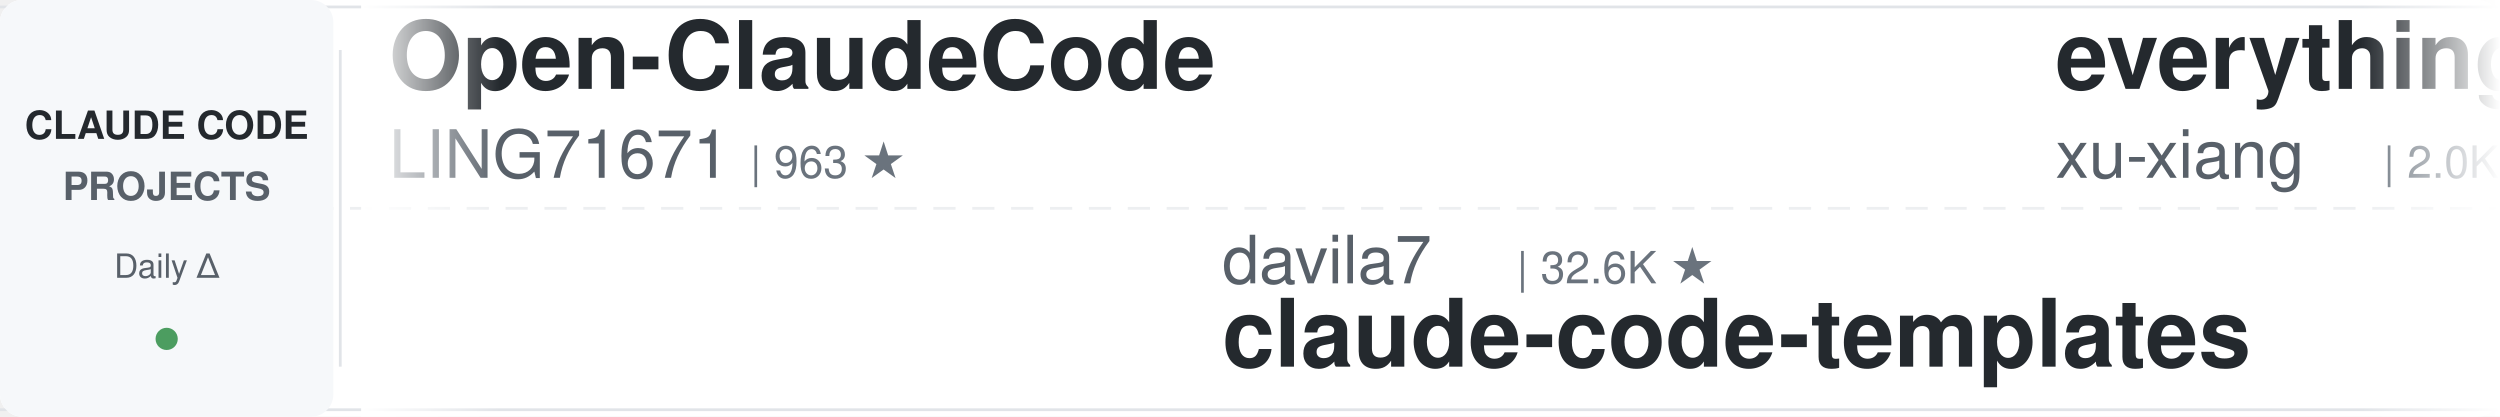
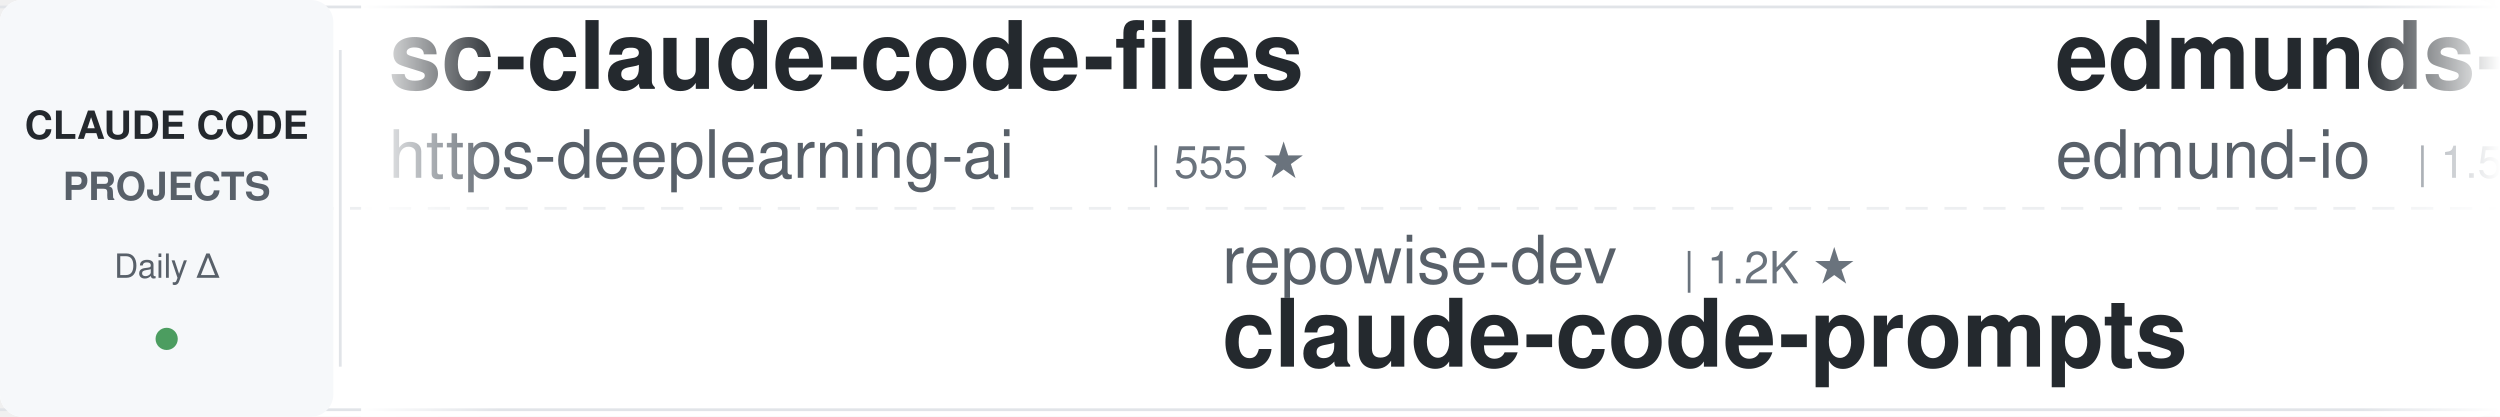
<svg xmlns="http://www.w3.org/2000/svg" width="900" height="150">
  <defs>
    <linearGradient id="leftFade" x1="0%" y1="0%" x2="100%" y2="0%">
      <stop offset="0%" style="stop-color:#ffffff;stop-opacity:1" />
      <stop offset="100%" style="stop-color:#ffffff;stop-opacity:0" />
    </linearGradient>
    <linearGradient id="rightFade" x1="0%" y1="0%" x2="100%" y2="0%">
      <stop offset="0%" style="stop-color:#ffffff;stop-opacity:0" />
      <stop offset="100%" style="stop-color:#ffffff;stop-opacity:1" />
    </linearGradient>
  </defs>
  <rect width="900" height="150" fill="#ffffff" rx="8" />
  <rect x="0" y="2" width="900" height="1" fill="#e1e4e8" />
  <rect x="0" y="147" width="900" height="1" fill="#e1e4e8" />
  <line x1="0" y1="75" x2="900" y2="75" stroke="#e1e4e8" stroke-width="1" stroke-dasharray="8 6" opacity="0.6" />
  <rect x="0" y="0" width="120" height="150" fill="#f6f8fa" rx="8" />
  <text x="60" y="50" font-family="-apple-system, BlinkMacSystemFont, 'Segoe UI', Helvetica, Arial, sans-serif" font-size="14" font-weight="600" fill="#24292e" text-anchor="middle">CLAUDE CODE</text>
  <text x="60" y="72" font-family="-apple-system, BlinkMacSystemFont, 'Segoe UI', Helvetica, Arial, sans-serif" font-size="14" font-weight="600" fill="#586069" text-anchor="middle">PROJECTS</text>
  <text x="60" y="100" font-family="-apple-system, BlinkMacSystemFont, 'Segoe UI', Helvetica, Arial, sans-serif" font-size="12" font-weight="500" fill="#586069" text-anchor="middle">Daily Δ</text>
  <circle cx="60" cy="122" r="4" fill="#22863a" opacity="0.8" />
  <rect x="122" y="18" width="1" height="114" fill="#e1e4e8" />
  <clipPath id="tickerClip">
    <rect x="130" y="0" width="770" height="150" />
  </clipPath>
  <g clip-path="url(#tickerClip)">
    <g id="tickerItems">
      <animateTransform attributeName="transform" attributeType="XML" type="translate" from="0 0" to="-3000 0" dur="54s" repeatCount="indefinite" />
      <g transform="translate(0, 0)">
-         <text x="140" y="32" font-family="-apple-system, BlinkMacSystemFont, 'Segoe UI', Helvetica, Arial, sans-serif" font-size="34" font-weight="600" fill="#24292e">Open-ClaudeCode</text>
-         <text x="140" y="64" font-family="-apple-system, BlinkMacSystemFont, 'Segoe UI', Helvetica, Arial, sans-serif" font-size="24" font-weight="400" fill="#586069">LING71671</text>
-         <text x="270" y="64" font-family="-apple-system, BlinkMacSystemFont, 'Segoe UI', Helvetica, Arial, sans-serif" font-size="16" font-weight="500" fill="#6a737d">| 963 ★</text>
+         <text x="140" y="32" font-family="-apple-system, BlinkMacSystemFont, 'Segoe UI', Helvetica, Arial, sans-serif" font-size="34" font-weight="600" fill="#24292e">sc-claude-code-files</text>
+         <text x="140" y="64" font-family="-apple-system, BlinkMacSystemFont, 'Segoe UI', Helvetica, Arial, sans-serif" font-size="24" font-weight="400" fill="#586069">https-deeplearning-ai</text>
+         <text x="414" y="64" font-family="-apple-system, BlinkMacSystemFont, 'Segoe UI', Helvetica, Arial, sans-serif" font-size="16" font-weight="500" fill="#6a737d">| 555 ★</text>
      </g>
      <g transform="translate(300, 0)">
-         <text x="140" y="102" font-family="-apple-system, BlinkMacSystemFont, 'Segoe UI', Helvetica, Arial, sans-serif" font-size="24" font-weight="400" fill="#586069">davila7</text>
-         <text x="246" y="102" font-family="-apple-system, BlinkMacSystemFont, 'Segoe UI', Helvetica, Arial, sans-serif" font-size="16" font-weight="500" fill="#6a737d">| 32.6K ★</text>
-         <text x="140" y="132" font-family="-apple-system, BlinkMacSystemFont, 'Segoe UI', Helvetica, Arial, sans-serif" font-size="34" font-weight="600" fill="#24292e">claude-code-templates</text>
-       </g>
-       <g transform="translate(600, 0)">
-         <text x="140" y="32" font-family="-apple-system, BlinkMacSystemFont, 'Segoe UI', Helvetica, Arial, sans-serif" font-size="34" font-weight="600" fill="#24292e">everything-claude-code-z...</text>
-         <text x="140" y="64" font-family="-apple-system, BlinkMacSystemFont, 'Segoe UI', Helvetica, Arial, sans-serif" font-size="24" font-weight="400" fill="#586069">xu-xiang</text>
-         <text x="258" y="64" font-family="-apple-system, BlinkMacSystemFont, 'Segoe UI', Helvetica, Arial, sans-serif" font-size="16" font-weight="500" fill="#6a737d">| 2.0K ★</text>
-       </g>
-       <g transform="translate(900, 0)">
-         <text x="140" y="102" font-family="-apple-system, BlinkMacSystemFont, 'Segoe UI', Helvetica, Arial, sans-serif" font-size="24" font-weight="400" fill="#586069">AprilNEA</text>
-         <text x="258" y="102" font-family="-apple-system, BlinkMacSystemFont, 'Segoe UI', Helvetica, Arial, sans-serif" font-size="16" font-weight="500" fill="#6a737d">| 394 ★</text>
-         <text x="140" y="132" font-family="-apple-system, BlinkMacSystemFont, 'Segoe UI', Helvetica, Arial, sans-serif" font-size="34" font-weight="600" fill="#24292e">claude-code-source</text>
-       </g>
-       <g transform="translate(1200, 0)">
-         <text x="140" y="32" font-family="-apple-system, BlinkMacSystemFont, 'Segoe UI', Helvetica, Arial, sans-serif" font-size="34" font-weight="600" fill="#24292e">claude-code-book</text>
-         <text x="140" y="64" font-family="-apple-system, BlinkMacSystemFont, 'Segoe UI', Helvetica, Arial, sans-serif" font-size="24" font-weight="400" fill="#586069">lintsinghua</text>
-         <text x="294" y="64" font-family="-apple-system, BlinkMacSystemFont, 'Segoe UI', Helvetica, Arial, sans-serif" font-size="16" font-weight="500" fill="#6a737d">| 4.3K ★</text>
-       </g>
-       <g transform="translate(1500, 0)">
-         <text x="140" y="102" font-family="-apple-system, BlinkMacSystemFont, 'Segoe UI', Helvetica, Arial, sans-serif" font-size="24" font-weight="400" fill="#586069">1rgs</text>
-         <text x="210" y="102" font-family="-apple-system, BlinkMacSystemFont, 'Segoe UI', Helvetica, Arial, sans-serif" font-size="16" font-weight="500" fill="#6a737d">| 3.8K ★</text>
-         <text x="140" y="132" font-family="-apple-system, BlinkMacSystemFont, 'Segoe UI', Helvetica, Arial, sans-serif" font-size="34" font-weight="600" fill="#24292e">claude-code-proxy</text>
-       </g>
-       <g transform="translate(1800, 0)">
-         <text x="140" y="32" font-family="-apple-system, BlinkMacSystemFont, 'Segoe UI', Helvetica, Arial, sans-serif" font-size="34" font-weight="600" fill="#24292e">awesome-claude-code-tool...</text>
-         <text x="140" y="64" font-family="-apple-system, BlinkMacSystemFont, 'Segoe UI', Helvetica, Arial, sans-serif" font-size="24" font-weight="400" fill="#586069">rohitg00</text>
-         <text x="258" y="64" font-family="-apple-system, BlinkMacSystemFont, 'Segoe UI', Helvetica, Arial, sans-serif" font-size="16" font-weight="500" fill="#6a737d">| 2.7K ★</text>
-       </g>
-       <g transform="translate(2100, 0)">
        <text x="140" y="102" font-family="-apple-system, BlinkMacSystemFont, 'Segoe UI', Helvetica, Arial, sans-serif" font-size="24" font-weight="400" fill="#586069">repowise-dev</text>
        <text x="306" y="102" font-family="-apple-system, BlinkMacSystemFont, 'Segoe UI', Helvetica, Arial, sans-serif" font-size="16" font-weight="500" fill="#6a737d">| 1.2K ★</text>
        <text x="140" y="132" font-family="-apple-system, BlinkMacSystemFont, 'Segoe UI', Helvetica, Arial, sans-serif" font-size="34" font-weight="600" fill="#24292e">claude-code-prompts</text>
      </g>
+       <g transform="translate(600, 0)">
+         <text x="140" y="32" font-family="-apple-system, BlinkMacSystemFont, 'Segoe UI', Helvetica, Arial, sans-serif" font-size="34" font-weight="600" fill="#24292e">edmunds-claude-code</text>
+         <text x="140" y="64" font-family="-apple-system, BlinkMacSystemFont, 'Segoe UI', Helvetica, Arial, sans-serif" font-size="24" font-weight="400" fill="#586069">edmund-io</text>
+         <text x="270" y="64" font-family="-apple-system, BlinkMacSystemFont, 'Segoe UI', Helvetica, Arial, sans-serif" font-size="16" font-weight="500" fill="#6a737d">| 1.5K ★</text>
+       </g>
+       <g transform="translate(900, 0)">
+         <text x="140" y="102" font-family="-apple-system, BlinkMacSystemFont, 'Segoe UI', Helvetica, Arial, sans-serif" font-size="24" font-weight="400" fill="#586069">anthropics</text>
+         <text x="282" y="102" font-family="-apple-system, BlinkMacSystemFont, 'Segoe UI', Helvetica, Arial, sans-serif" font-size="16" font-weight="500" fill="#6a737d">| 6.3K ★</text>
+         <text x="140" y="132" font-family="-apple-system, BlinkMacSystemFont, 'Segoe UI', Helvetica, Arial, sans-serif" font-size="34" font-weight="600" fill="#24292e">claude-code-security-rev...</text>
+       </g>
+       <g transform="translate(1200, 0)">
+         <text x="140" y="32" font-family="-apple-system, BlinkMacSystemFont, 'Segoe UI', Helvetica, Arial, sans-serif" font-size="34" font-weight="600" fill="#24292e">claude-code-local</text>
+         <text x="140" y="64" font-family="-apple-system, BlinkMacSystemFont, 'Segoe UI', Helvetica, Arial, sans-serif" font-size="24" font-weight="400" fill="#586069">nicedreamzapp</text>
+         <text x="318" y="64" font-family="-apple-system, BlinkMacSystemFont, 'Segoe UI', Helvetica, Arial, sans-serif" font-size="16" font-weight="500" fill="#6a737d">| 3.4K ★</text>
+       </g>
+       <g transform="translate(1500, 0)">
+         <text x="140" y="102" font-family="-apple-system, BlinkMacSystemFont, 'Segoe UI', Helvetica, Arial, sans-serif" font-size="24" font-weight="400" fill="#586069">asgeirtj</text>
+         <text x="258" y="102" font-family="-apple-system, BlinkMacSystemFont, 'Segoe UI', Helvetica, Arial, sans-serif" font-size="16" font-weight="500" fill="#6a737d">| 69.4K ★</text>
+         <text x="140" y="132" font-family="-apple-system, BlinkMacSystemFont, 'Segoe UI', Helvetica, Arial, sans-serif" font-size="34" font-weight="600" fill="#24292e">system_prompts_leaks</text>
+       </g>
+       <g transform="translate(1800, 0)">
+         <text x="140" y="32" font-family="-apple-system, BlinkMacSystemFont, 'Segoe UI', Helvetica, Arial, sans-serif" font-size="34" font-weight="600" fill="#24292e">Dive-into-Claude-Code</text>
+         <text x="140" y="64" font-family="-apple-system, BlinkMacSystemFont, 'Segoe UI', Helvetica, Arial, sans-serif" font-size="24" font-weight="400" fill="#586069">VILA-Lab</text>
+         <text x="258" y="64" font-family="-apple-system, BlinkMacSystemFont, 'Segoe UI', Helvetica, Arial, sans-serif" font-size="16" font-weight="500" fill="#6a737d">| 2.2K ★</text>
+       </g>
+       <g transform="translate(2100, 0)">
+         <text x="140" y="102" font-family="-apple-system, BlinkMacSystemFont, 'Segoe UI', Helvetica, Arial, sans-serif" font-size="24" font-weight="400" fill="#586069">frankbria</text>
+         <text x="270" y="102" font-family="-apple-system, BlinkMacSystemFont, 'Segoe UI', Helvetica, Arial, sans-serif" font-size="16" font-weight="500" fill="#6a737d">| 9.7K ★</text>
+         <text x="140" y="132" font-family="-apple-system, BlinkMacSystemFont, 'Segoe UI', Helvetica, Arial, sans-serif" font-size="34" font-weight="600" fill="#24292e">ralph-claude-code</text>
+       </g>
      <g transform="translate(2400, 0)">
-         <text x="140" y="32" font-family="-apple-system, BlinkMacSystemFont, 'Segoe UI', Helvetica, Arial, sans-serif" font-size="34" font-weight="600" fill="#24292e">claude-code-harness</text>
-         <text x="140" y="64" font-family="-apple-system, BlinkMacSystemFont, 'Segoe UI', Helvetica, Arial, sans-serif" font-size="24" font-weight="400" fill="#586069">Chachamaru127</text>
-         <text x="318" y="64" font-family="-apple-system, BlinkMacSystemFont, 'Segoe UI', Helvetica, Arial, sans-serif" font-size="16" font-weight="500" fill="#6a737d">| 3.2K ★</text>
+         <text x="140" y="32" font-family="-apple-system, BlinkMacSystemFont, 'Segoe UI', Helvetica, Arial, sans-serif" font-size="34" font-weight="600" fill="#24292e">claude-code-video-toolki...</text>
+         <text x="140" y="64" font-family="-apple-system, BlinkMacSystemFont, 'Segoe UI', Helvetica, Arial, sans-serif" font-size="24" font-weight="400" fill="#586069">digitalsamba</text>
+         <text x="306" y="64" font-family="-apple-system, BlinkMacSystemFont, 'Segoe UI', Helvetica, Arial, sans-serif" font-size="16" font-weight="500" fill="#6a737d">| 2.2K ★</text>
      </g>
      <g transform="translate(2700, 0)">
-         <text x="140" y="102" font-family="-apple-system, BlinkMacSystemFont, 'Segoe UI', Helvetica, Arial, sans-serif" font-size="24" font-weight="400" fill="#586069">affaan-m</text>
-         <text x="258" y="102" font-family="-apple-system, BlinkMacSystemFont, 'Segoe UI', Helvetica, Arial, sans-serif" font-size="16" font-weight="500" fill="#6a737d">| 277.2K ★</text>
-         <text x="140" y="132" font-family="-apple-system, BlinkMacSystemFont, 'Segoe UI', Helvetica, Arial, sans-serif" font-size="34" font-weight="600" fill="#24292e">ECC</text>
+         <text x="140" y="102" font-family="-apple-system, BlinkMacSystemFont, 'Segoe UI', Helvetica, Arial, sans-serif" font-size="24" font-weight="400" fill="#586069">JrCx7scC</text>
+         <text x="258" y="102" font-family="-apple-system, BlinkMacSystemFont, 'Segoe UI', Helvetica, Arial, sans-serif" font-size="16" font-weight="500" fill="#6a737d">| 376 ★</text>
+         <text x="140" y="132" font-family="-apple-system, BlinkMacSystemFont, 'Segoe UI', Helvetica, Arial, sans-serif" font-size="34" font-weight="600" fill="#24292e">claude-code-source</text>
      </g>
      <g transform="translate(3000, 0)">
-         <text x="140" y="32" font-family="-apple-system, BlinkMacSystemFont, 'Segoe UI', Helvetica, Arial, sans-serif" font-size="34" font-weight="600" fill="#24292e">Open-ClaudeCode</text>
-         <text x="140" y="64" font-family="-apple-system, BlinkMacSystemFont, 'Segoe UI', Helvetica, Arial, sans-serif" font-size="24" font-weight="400" fill="#586069">LING71671</text>
-         <text x="270" y="64" font-family="-apple-system, BlinkMacSystemFont, 'Segoe UI', Helvetica, Arial, sans-serif" font-size="16" font-weight="500" fill="#6a737d">| 963 ★</text>
+         <text x="140" y="32" font-family="-apple-system, BlinkMacSystemFont, 'Segoe UI', Helvetica, Arial, sans-serif" font-size="34" font-weight="600" fill="#24292e">sc-claude-code-files</text>
+         <text x="140" y="64" font-family="-apple-system, BlinkMacSystemFont, 'Segoe UI', Helvetica, Arial, sans-serif" font-size="24" font-weight="400" fill="#586069">https-deeplearning-ai</text>
+         <text x="414" y="64" font-family="-apple-system, BlinkMacSystemFont, 'Segoe UI', Helvetica, Arial, sans-serif" font-size="16" font-weight="500" fill="#6a737d">| 555 ★</text>
      </g>
      <g transform="translate(3300, 0)">
-         <text x="140" y="102" font-family="-apple-system, BlinkMacSystemFont, 'Segoe UI', Helvetica, Arial, sans-serif" font-size="24" font-weight="400" fill="#586069">davila7</text>
-         <text x="246" y="102" font-family="-apple-system, BlinkMacSystemFont, 'Segoe UI', Helvetica, Arial, sans-serif" font-size="16" font-weight="500" fill="#6a737d">| 32.6K ★</text>
-         <text x="140" y="132" font-family="-apple-system, BlinkMacSystemFont, 'Segoe UI', Helvetica, Arial, sans-serif" font-size="34" font-weight="600" fill="#24292e">claude-code-templates</text>
+         <text x="140" y="102" font-family="-apple-system, BlinkMacSystemFont, 'Segoe UI', Helvetica, Arial, sans-serif" font-size="24" font-weight="400" fill="#586069">repowise-dev</text>
+         <text x="306" y="102" font-family="-apple-system, BlinkMacSystemFont, 'Segoe UI', Helvetica, Arial, sans-serif" font-size="16" font-weight="500" fill="#6a737d">| 1.2K ★</text>
+         <text x="140" y="132" font-family="-apple-system, BlinkMacSystemFont, 'Segoe UI', Helvetica, Arial, sans-serif" font-size="34" font-weight="600" fill="#24292e">claude-code-prompts</text>
      </g>
      <g transform="translate(3600, 0)">
-         <text x="140" y="32" font-family="-apple-system, BlinkMacSystemFont, 'Segoe UI', Helvetica, Arial, sans-serif" font-size="34" font-weight="600" fill="#24292e">everything-claude-code-z...</text>
-         <text x="140" y="64" font-family="-apple-system, BlinkMacSystemFont, 'Segoe UI', Helvetica, Arial, sans-serif" font-size="24" font-weight="400" fill="#586069">xu-xiang</text>
-         <text x="258" y="64" font-family="-apple-system, BlinkMacSystemFont, 'Segoe UI', Helvetica, Arial, sans-serif" font-size="16" font-weight="500" fill="#6a737d">| 2.0K ★</text>
+         <text x="140" y="32" font-family="-apple-system, BlinkMacSystemFont, 'Segoe UI', Helvetica, Arial, sans-serif" font-size="34" font-weight="600" fill="#24292e">edmunds-claude-code</text>
+         <text x="140" y="64" font-family="-apple-system, BlinkMacSystemFont, 'Segoe UI', Helvetica, Arial, sans-serif" font-size="24" font-weight="400" fill="#586069">edmund-io</text>
+         <text x="270" y="64" font-family="-apple-system, BlinkMacSystemFont, 'Segoe UI', Helvetica, Arial, sans-serif" font-size="16" font-weight="500" fill="#6a737d">| 1.5K ★</text>
      </g>
      <g transform="translate(3900, 0)">
-         <text x="140" y="102" font-family="-apple-system, BlinkMacSystemFont, 'Segoe UI', Helvetica, Arial, sans-serif" font-size="24" font-weight="400" fill="#586069">AprilNEA</text>
-         <text x="258" y="102" font-family="-apple-system, BlinkMacSystemFont, 'Segoe UI', Helvetica, Arial, sans-serif" font-size="16" font-weight="500" fill="#6a737d">| 394 ★</text>
-         <text x="140" y="132" font-family="-apple-system, BlinkMacSystemFont, 'Segoe UI', Helvetica, Arial, sans-serif" font-size="34" font-weight="600" fill="#24292e">claude-code-source</text>
+         <text x="140" y="102" font-family="-apple-system, BlinkMacSystemFont, 'Segoe UI', Helvetica, Arial, sans-serif" font-size="24" font-weight="400" fill="#586069">anthropics</text>
+         <text x="282" y="102" font-family="-apple-system, BlinkMacSystemFont, 'Segoe UI', Helvetica, Arial, sans-serif" font-size="16" font-weight="500" fill="#6a737d">| 6.3K ★</text>
+         <text x="140" y="132" font-family="-apple-system, BlinkMacSystemFont, 'Segoe UI', Helvetica, Arial, sans-serif" font-size="34" font-weight="600" fill="#24292e">claude-code-security-rev...</text>
      </g>
    </g>
  </g>
  <rect x="130" y="0" width="50" height="150" fill="url(#leftFade)" />
  <rect x="850" y="0" width="50" height="150" fill="url(#rightFade)" />
</svg>
